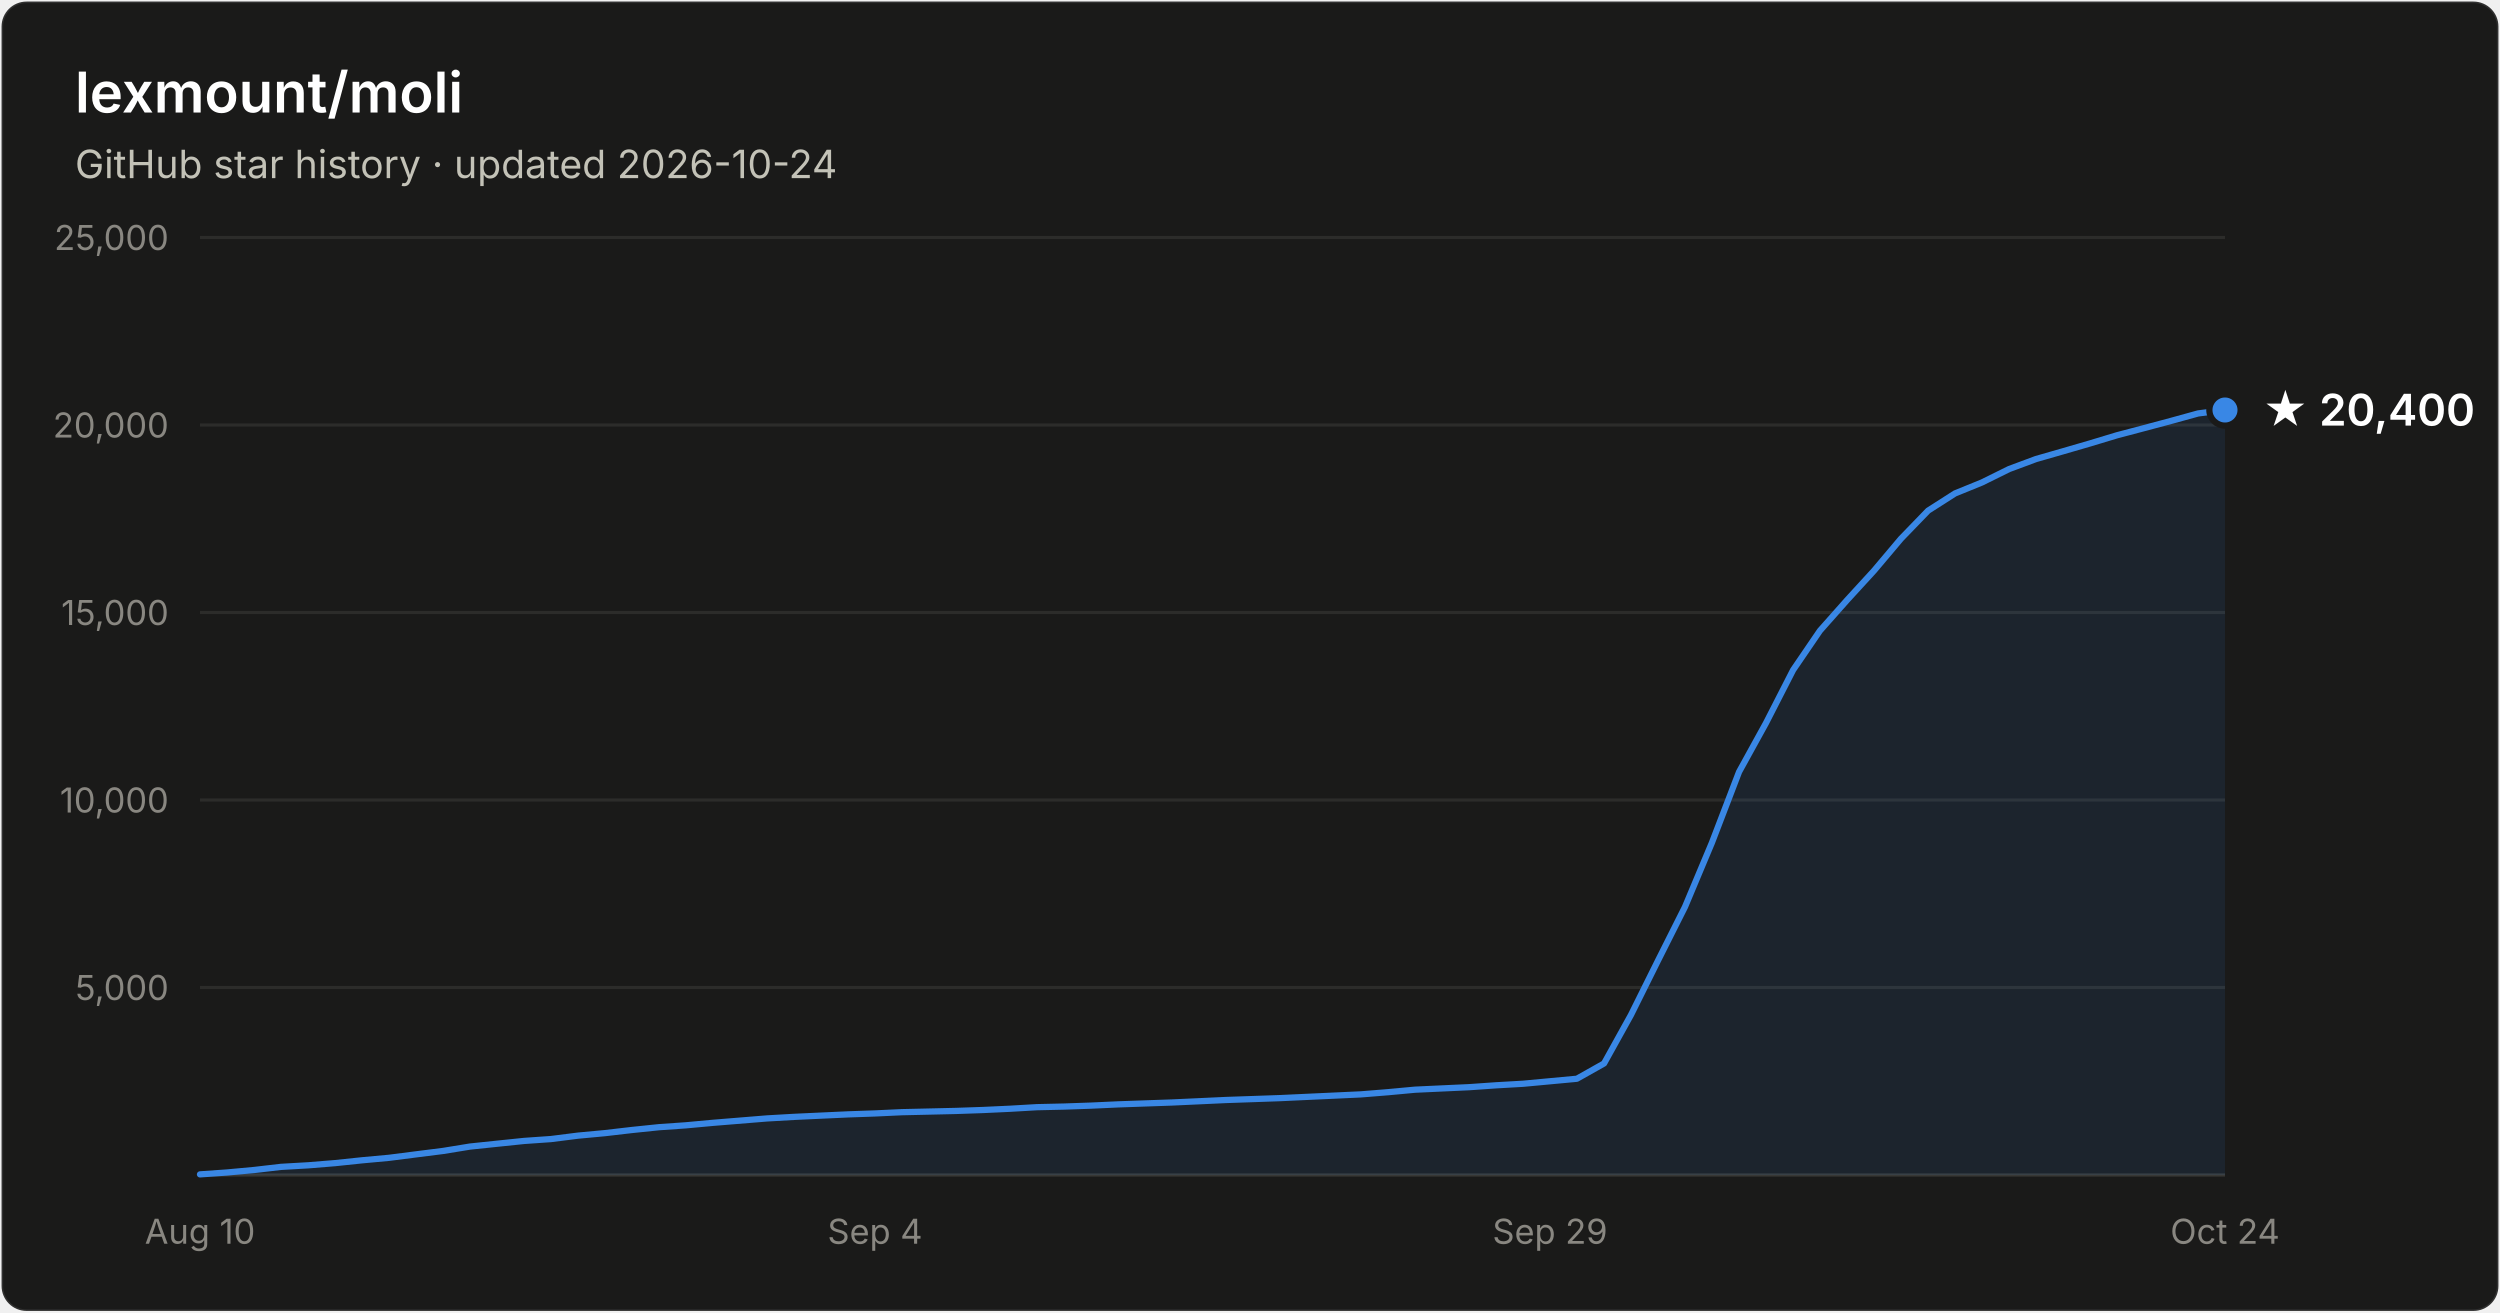
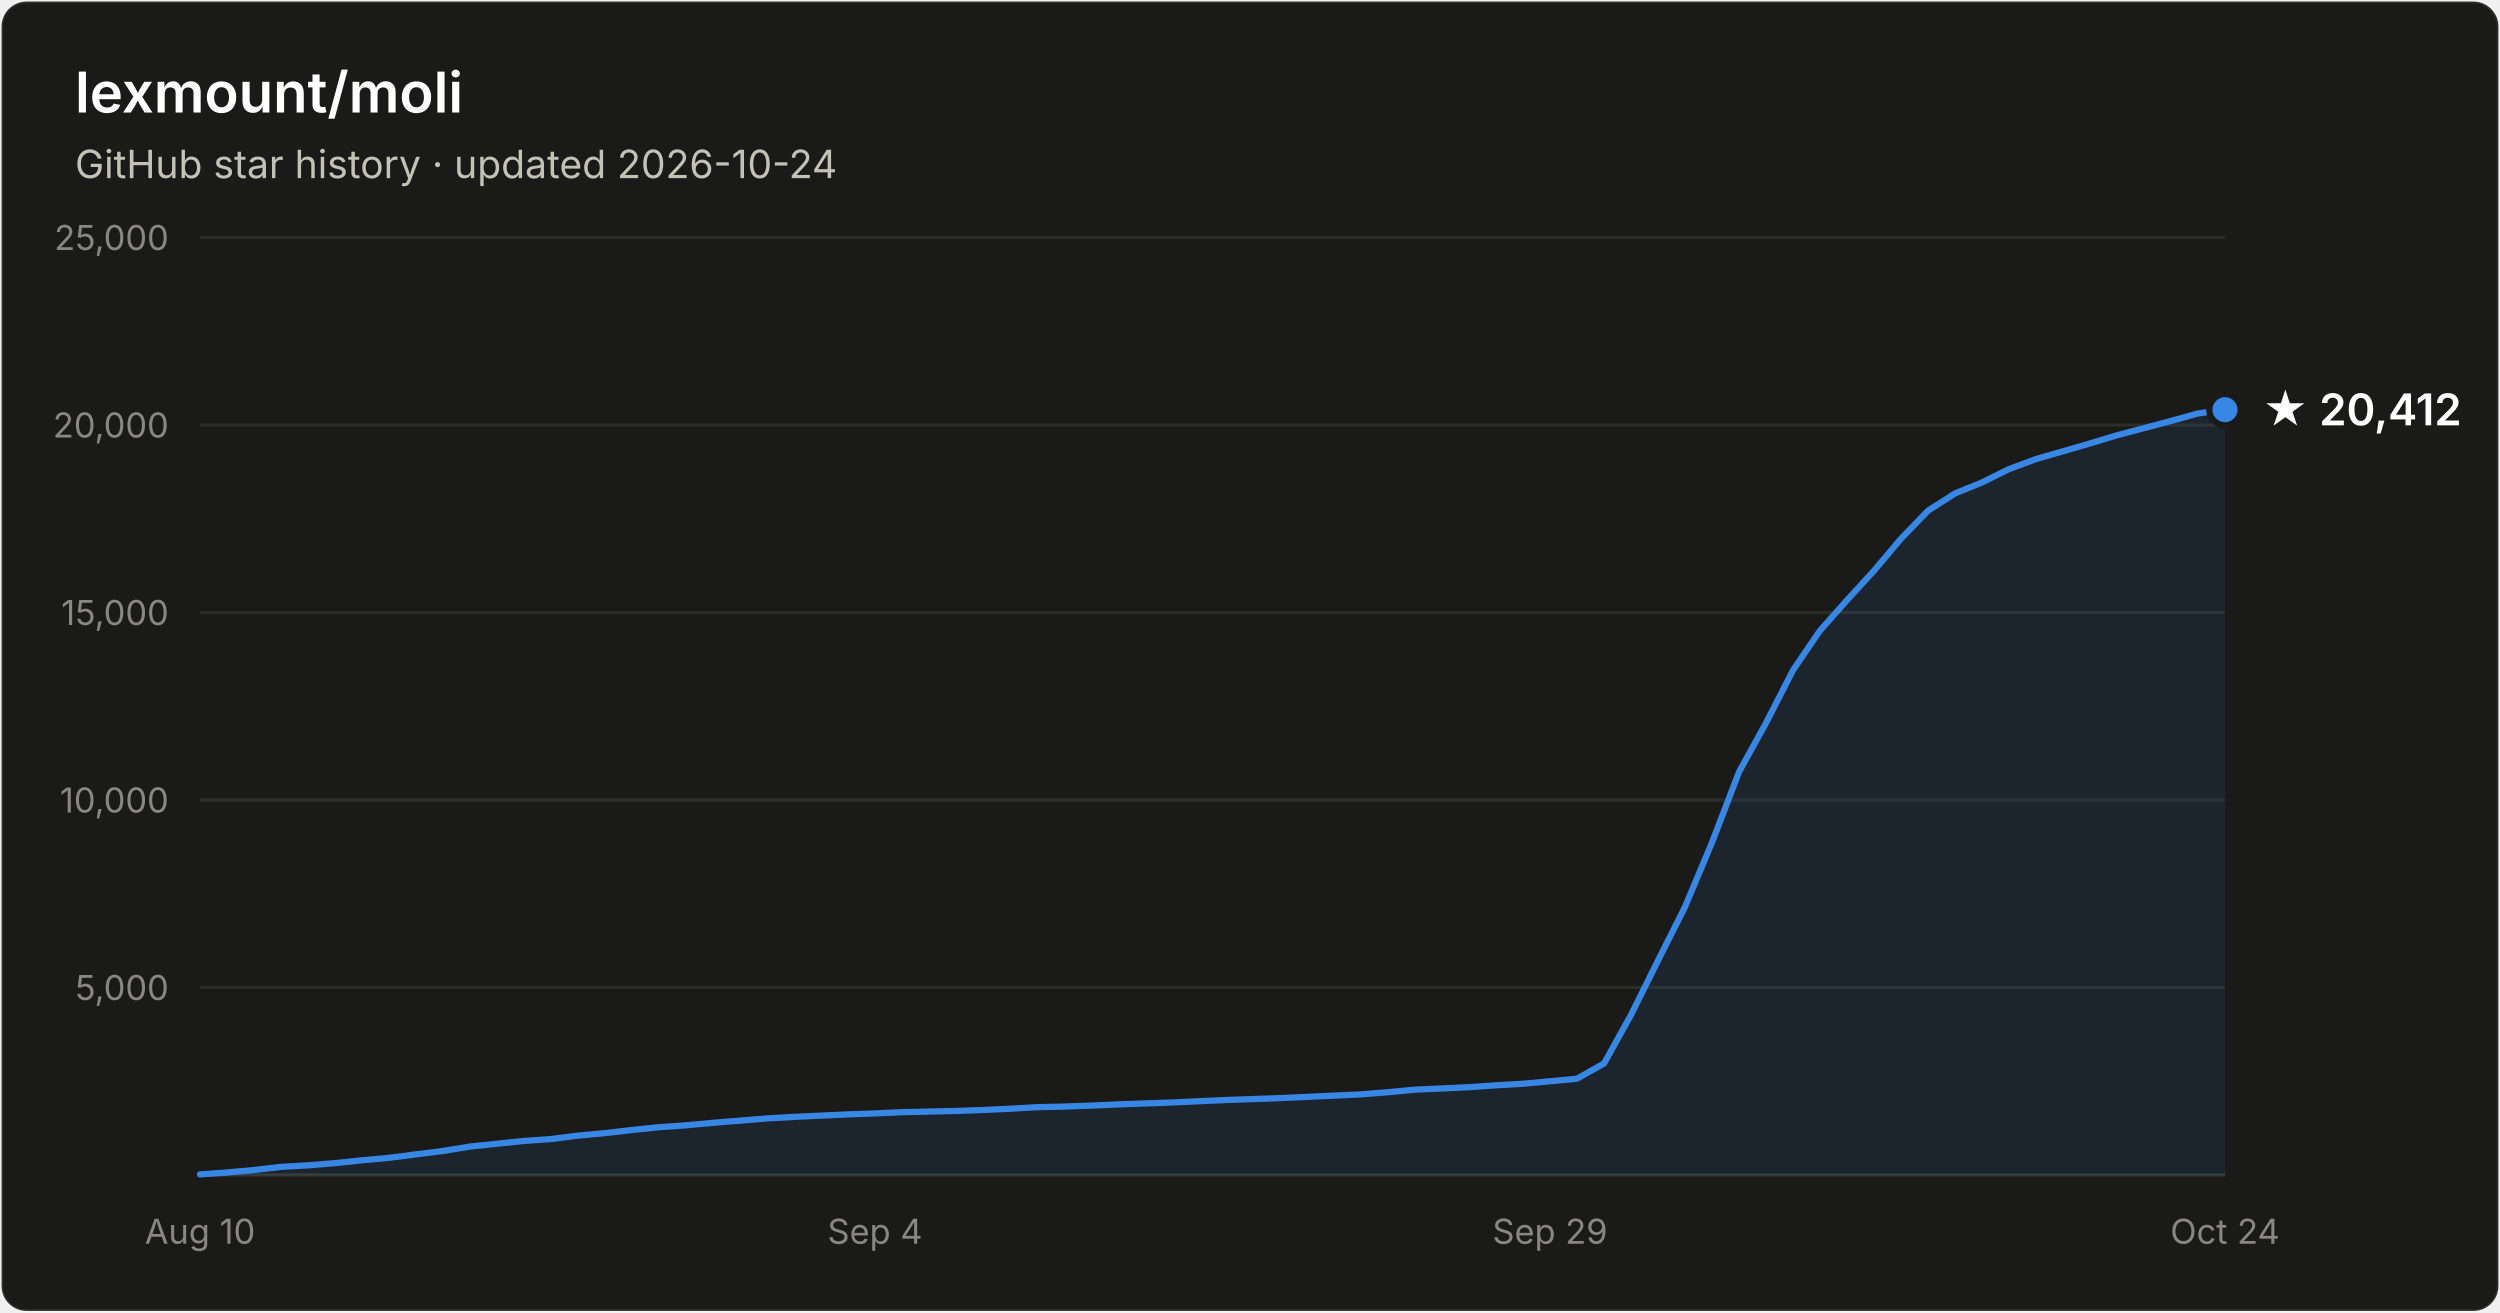
- <svg xmlns="http://www.w3.org/2000/svg" width="800" height="420" viewBox="0 0 800 420" font-family="system-ui, -apple-system, Segoe UI, sans-serif" role="img" aria-label="Star history of lexmount/moli: 20,400 stars as of 2026-10-24">
+ <svg xmlns="http://www.w3.org/2000/svg" width="800" height="420" viewBox="0 0 800 420" font-family="system-ui, -apple-system, Segoe UI, sans-serif" role="img" aria-label="Star history of lexmount/moli: 20,412 stars as of 2026-10-24">
  <rect x="0.5" y="0.5" width="799" height="419" rx="8" fill="#1a1a19" stroke="rgba(255,255,255,0.10)" />
  <text x="24" y="36" fill="#ffffff" font-size="18" font-weight="600">lexmount/moli</text>
  <text x="24" y="57" fill="#c3c2b7" font-size="12.5">GitHub star history · updated 2026-10-24</text>
  <line x1="64" y1="316.0" x2="712" y2="316.0" stroke="#2c2c2a" stroke-width="1" />
  <text x="54" y="320.0" text-anchor="end" fill="#898781" font-size="11" style="font-variant-numeric:tabular-nums">5,000</text>
  <line x1="64" y1="256.0" x2="712" y2="256.0" stroke="#2c2c2a" stroke-width="1" />
  <text x="54" y="260.0" text-anchor="end" fill="#898781" font-size="11" style="font-variant-numeric:tabular-nums">10,000</text>
  <line x1="64" y1="196.0" x2="712" y2="196.0" stroke="#2c2c2a" stroke-width="1" />
  <text x="54" y="200.0" text-anchor="end" fill="#898781" font-size="11" style="font-variant-numeric:tabular-nums">15,000</text>
  <line x1="64" y1="136.0" x2="712" y2="136.0" stroke="#2c2c2a" stroke-width="1" />
  <text x="54" y="140.0" text-anchor="end" fill="#898781" font-size="11" style="font-variant-numeric:tabular-nums">20,000</text>
  <line x1="64" y1="76.0" x2="712" y2="76.0" stroke="#2c2c2a" stroke-width="1" />
  <text x="54" y="80.0" text-anchor="end" fill="#898781" font-size="11" style="font-variant-numeric:tabular-nums">25,000</text>
  <line x1="64" y1="376" x2="712" y2="376" stroke="#383835" stroke-width="1" />
  <text x="64.0" y="398" text-anchor="middle" fill="#898781" font-size="11" style="font-variant-numeric:tabular-nums">Aug 10</text>
  <text x="280.0" y="398" text-anchor="middle" fill="#898781" font-size="11" style="font-variant-numeric:tabular-nums">Sep 4</text>
  <text x="496.0" y="398" text-anchor="middle" fill="#898781" font-size="11" style="font-variant-numeric:tabular-nums">Sep 29</text>
  <text x="712.0" y="398" text-anchor="middle" fill="#898781" font-size="11" style="font-variant-numeric:tabular-nums">Oct 24</text>
-   <path d="M64.0 375.8 L72.6 375.2 L81.3 374.4 L89.9 373.4 L98.6 372.9 L107.2 372.2 L115.8 371.3 L124.5 370.5 L133.1 369.4 L141.8 368.3 L150.4 366.9 L159.0 366.0 L167.7 365.1 L176.3 364.5 L185.0 363.4 L193.6 362.6 L202.2 361.6 L210.9 360.7 L219.5 360.1 L228.2 359.3 L236.8 358.6 L245.4 357.9 L254.1 357.4 L262.7 357.0 L271.4 356.6 L280.0 356.3 L288.6 355.9 L297.3 355.7 L305.9 355.5 L314.6 355.2 L323.2 354.8 L331.8 354.3 L340.5 354.1 L349.1 353.8 L357.8 353.4 L366.4 353.1 L375.0 352.8 L383.7 352.4 L392.3 352.0 L401.0 351.7 L409.6 351.4 L418.2 351.0 L426.9 350.6 L435.5 350.2 L444.2 349.5 L452.8 348.7 L461.4 348.3 L470.1 347.9 L478.7 347.3 L487.4 346.8 L496.0 346.0 L504.6 345.2 L513.3 340.3 L521.9 324.8 L530.6 307.3 L539.2 290.2 L547.8 269.7 L556.5 247.0 L565.1 231.4 L573.8 214.4 L582.4 201.8 L591.0 192.1 L599.7 182.6 L608.3 172.4 L617.0 163.4 L625.6 157.9 L634.2 154.4 L642.9 150.1 L651.5 146.9 L660.2 144.4 L668.8 141.9 L677.4 139.3 L686.1 137.0 L694.7 134.7 L703.4 132.3 L712.0 131.2 L712.0 376 L64.0 376 Z" fill="#3987e5" fill-opacity="0.1" />
-   <path d="M64.0 375.8 L72.6 375.2 L81.3 374.4 L89.9 373.4 L98.6 372.9 L107.2 372.2 L115.8 371.3 L124.5 370.5 L133.1 369.4 L141.8 368.3 L150.4 366.9 L159.0 366.0 L167.7 365.1 L176.3 364.5 L185.0 363.4 L193.6 362.6 L202.2 361.6 L210.9 360.7 L219.5 360.1 L228.2 359.3 L236.8 358.6 L245.4 357.9 L254.1 357.4 L262.7 357.0 L271.4 356.6 L280.0 356.3 L288.6 355.9 L297.3 355.7 L305.9 355.5 L314.6 355.2 L323.2 354.8 L331.8 354.3 L340.5 354.1 L349.1 353.8 L357.8 353.4 L366.4 353.1 L375.0 352.8 L383.7 352.4 L392.3 352.0 L401.0 351.7 L409.6 351.4 L418.2 351.0 L426.9 350.6 L435.5 350.2 L444.2 349.5 L452.8 348.7 L461.4 348.3 L470.1 347.9 L478.7 347.3 L487.4 346.8 L496.0 346.0 L504.6 345.2 L513.3 340.3 L521.9 324.8 L530.6 307.3 L539.2 290.2 L547.8 269.7 L556.5 247.0 L565.1 231.4 L573.8 214.4 L582.4 201.8 L591.0 192.1 L599.7 182.6 L608.3 172.4 L617.0 163.4 L625.6 157.9 L634.2 154.4 L642.9 150.1 L651.5 146.9 L660.2 144.4 L668.8 141.9 L677.4 139.3 L686.1 137.0 L694.7 134.7 L703.4 132.3 L712.0 131.2" fill="none" stroke="#3987e5" stroke-width="2" stroke-linejoin="round" stroke-linecap="round" />
-   <circle cx="712.0" cy="131.2" r="5" fill="#3987e5" stroke="#1a1a19" stroke-width="2" />
-   <text x="724.0" y="136.2" fill="#ffffff" font-size="14" font-weight="600">★ 20,400</text>
+   <path d="M64.0 375.8 L72.6 375.2 L81.3 374.4 L89.9 373.4 L98.6 372.9 L107.2 372.2 L115.8 371.3 L124.5 370.5 L133.1 369.4 L141.8 368.3 L150.4 366.9 L159.0 366.0 L167.7 365.1 L176.3 364.5 L185.0 363.4 L193.6 362.6 L202.2 361.6 L210.9 360.7 L219.5 360.1 L228.2 359.3 L236.8 358.6 L245.4 357.9 L254.1 357.4 L262.7 357.0 L271.4 356.6 L280.0 356.3 L288.6 355.9 L297.3 355.7 L305.9 355.5 L314.6 355.2 L323.2 354.8 L331.8 354.3 L340.5 354.1 L349.1 353.8 L357.8 353.4 L366.4 353.1 L375.0 352.8 L383.7 352.4 L392.3 352.0 L401.0 351.7 L409.6 351.4 L418.2 351.0 L426.9 350.6 L435.5 350.2 L444.2 349.5 L452.8 348.7 L461.4 348.3 L470.1 347.9 L478.7 347.3 L487.4 346.8 L496.0 346.0 L504.6 345.2 L513.3 340.3 L521.9 324.8 L530.6 307.3 L539.2 290.2 L547.8 269.7 L556.5 247.0 L565.1 231.4 L573.8 214.4 L582.4 201.8 L591.0 192.1 L599.7 182.6 L608.3 172.4 L617.0 163.4 L625.6 157.9 L634.2 154.4 L642.9 150.1 L651.5 146.9 L660.2 144.4 L668.8 141.9 L677.4 139.3 L686.1 137.0 L694.7 134.7 L703.4 132.3 L712.0 131.1 L712.0 376 L64.0 376 Z" fill="#3987e5" fill-opacity="0.1" />
+   <path d="M64.0 375.8 L72.6 375.2 L81.3 374.4 L89.9 373.4 L98.6 372.9 L107.2 372.2 L115.8 371.3 L124.5 370.5 L133.1 369.4 L141.8 368.3 L150.4 366.9 L159.0 366.0 L167.7 365.1 L176.3 364.5 L185.0 363.4 L193.6 362.6 L202.2 361.6 L210.9 360.7 L219.5 360.1 L228.2 359.3 L236.8 358.6 L245.4 357.9 L254.1 357.4 L262.7 357.0 L271.4 356.6 L280.0 356.3 L288.6 355.9 L297.3 355.7 L305.9 355.5 L314.6 355.2 L323.2 354.8 L331.8 354.3 L340.5 354.1 L349.1 353.8 L357.8 353.4 L366.4 353.1 L375.0 352.8 L383.7 352.4 L392.3 352.0 L401.0 351.7 L409.6 351.4 L418.2 351.0 L426.9 350.6 L435.5 350.2 L444.2 349.5 L452.8 348.7 L461.4 348.3 L470.1 347.9 L478.7 347.3 L487.4 346.8 L496.0 346.0 L504.6 345.2 L513.3 340.3 L521.9 324.8 L530.6 307.3 L539.2 290.2 L547.8 269.7 L556.5 247.0 L565.1 231.4 L573.8 214.4 L582.4 201.8 L591.0 192.1 L599.7 182.6 L608.3 172.4 L617.0 163.4 L625.6 157.9 L634.2 154.4 L642.9 150.1 L651.5 146.9 L660.2 144.4 L668.8 141.9 L677.4 139.3 L686.1 137.0 L694.7 134.7 L703.4 132.3 L712.0 131.1" fill="none" stroke="#3987e5" stroke-width="2" stroke-linejoin="round" stroke-linecap="round" />
+   <circle cx="712.0" cy="131.1" r="5" fill="#3987e5" stroke="#1a1a19" stroke-width="2" />
+   <text x="724.0" y="136.1" fill="#ffffff" font-size="14" font-weight="600">★ 20,412</text>
</svg>
